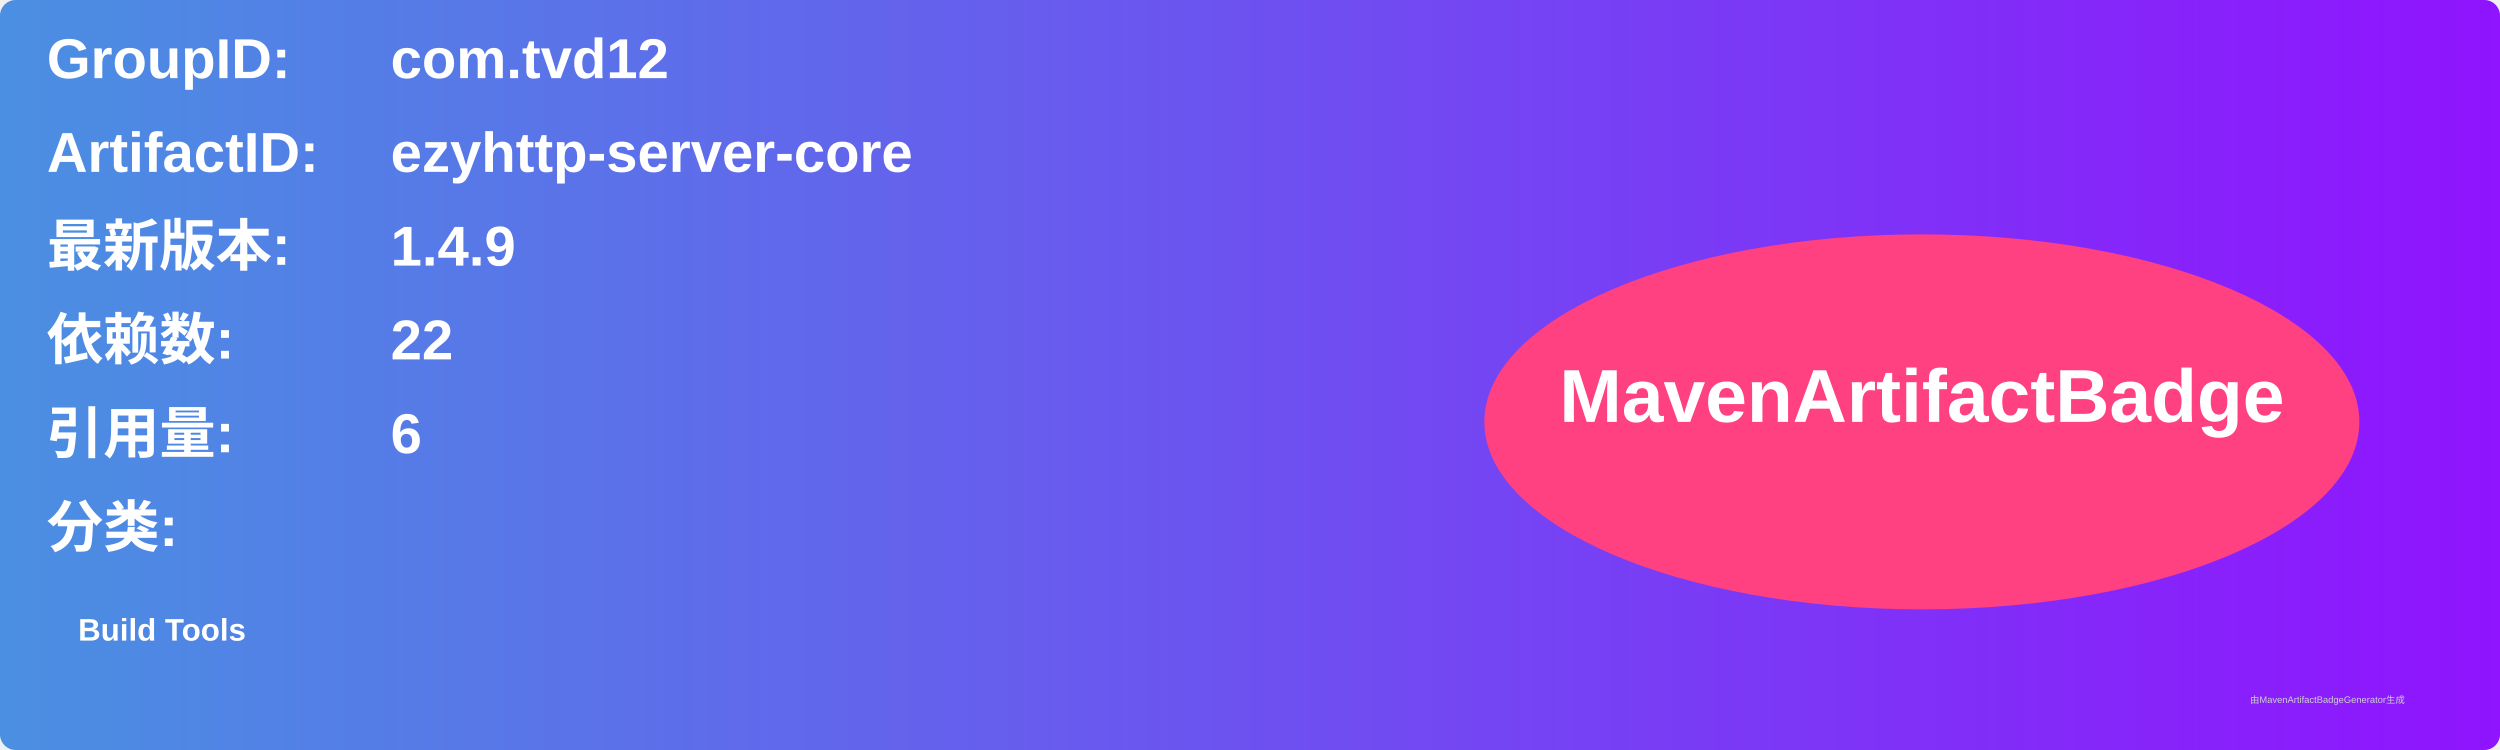
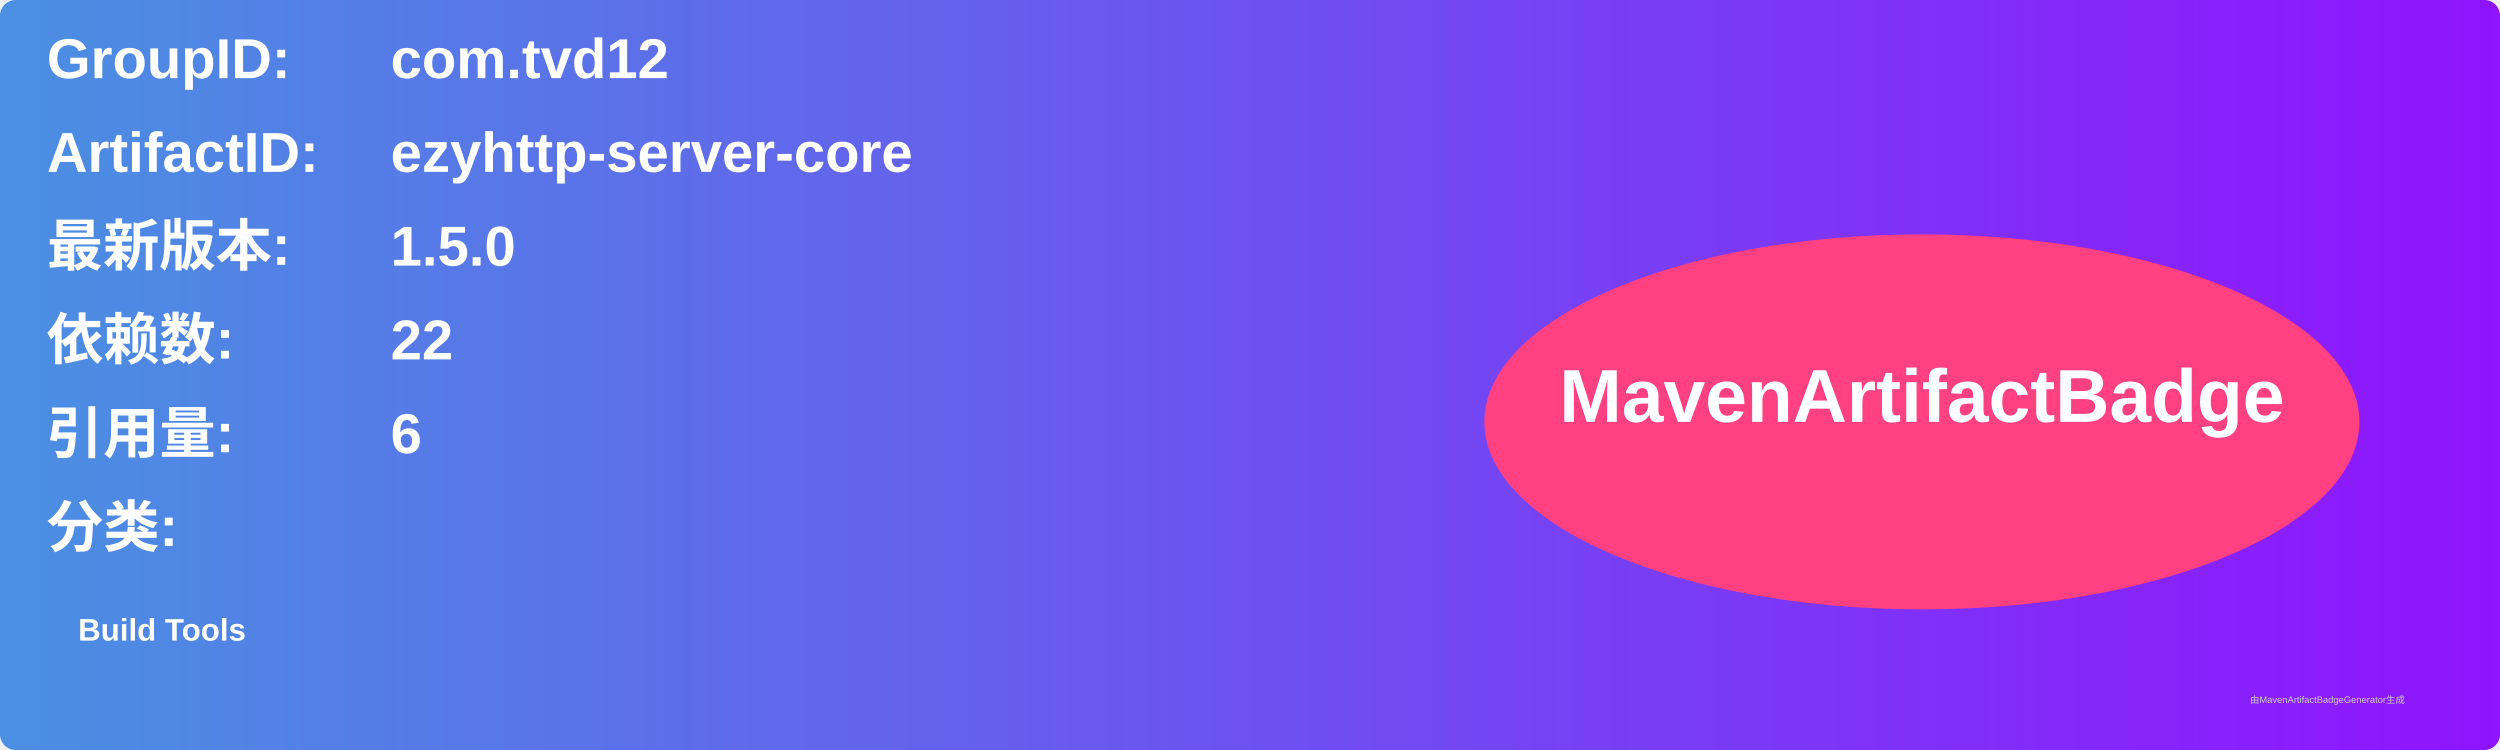
<svg xmlns="http://www.w3.org/2000/svg" width="800" height="240" viewBox="0 0 800 240">
  <linearGradient id="grad" x1="0%" y1="0%" x2="100%" y2="0%">
    <stop offset="0%" stop-color="#4a90e2" />
    <stop offset="100%" stop-color="#9013fe" />
  </linearGradient>
  <rect width="100%" height="100%" rx="5" ry="5" fill="url(#grad)" />
  <g transform="translate(15, 15)">
    <text x="0" y="10" font-family="Arial" font-size="18" fill="white" font-weight="bold" width="260">GroupID:</text>
    <text x="110" y="10" font-family="Arial" font-size="18" fill="white" font-weight="bold" width="460">com.tvd12</text>
    <text x="0" y="40" font-family="Arial" font-size="18" fill="white" font-weight="bold" width="260">ArtifactID:</text>
    <text x="110" y="40" font-family="Arial" font-size="18" fill="white" font-weight="bold" width="460">ezyhttp-server-core</text>
    <text x="0" y="70" font-family="Arial" font-size="18" fill="white" font-weight="bold">最新版本:</text>
    <text x="110" y="70" font-family="Arial" font-size="18" fill="white" font-weight="bold">
-       <tspan font-weight="bold">1.4.9</tspan>
+       <tspan font-weight="bold">1.5.0</tspan>
    </text>
    <text x="0" y="100" font-family="Arial" font-size="18" fill="white" font-weight="bold">依赖数: </text>
    <text x="110" y="100" font-family="Arial" font-size="18" fill="white">
      <tspan font-weight="bold">22</tspan>
    </text>
    <text x="0" y="130" font-family="Arial" font-size="18" fill="white" font-weight="bold">引用量: </text>
    <text x="110" y="130" font-family="Arial" font-size="18" fill="white">
      <tspan font-weight="bold">6</tspan>
    </text>
    <text x="0" y="160" font-family="Arial" font-size="18" fill="white" font-weight="bold">分类:</text>
    <text x="10" y="190" font-family="Arial" font-size="10" fill="white">
      <tspan font-weight="bold">Build Tools</tspan>
    </text>
    <ellipse cx="600" cy="120" rx="140" ry="60" fill="#ff4081" />
    <text x="600" y="120" text-anchor="middle" font-family="Arial" font-size="24" fill="white" font-weight="bold">MavenArtifactBadge</text>
  </g>
  <text x="720" y="225" font-family="Arial" font-size="3" fill="#d0d0d0">由MavenArtifactBadgeGenerator生成</text>
</svg>
